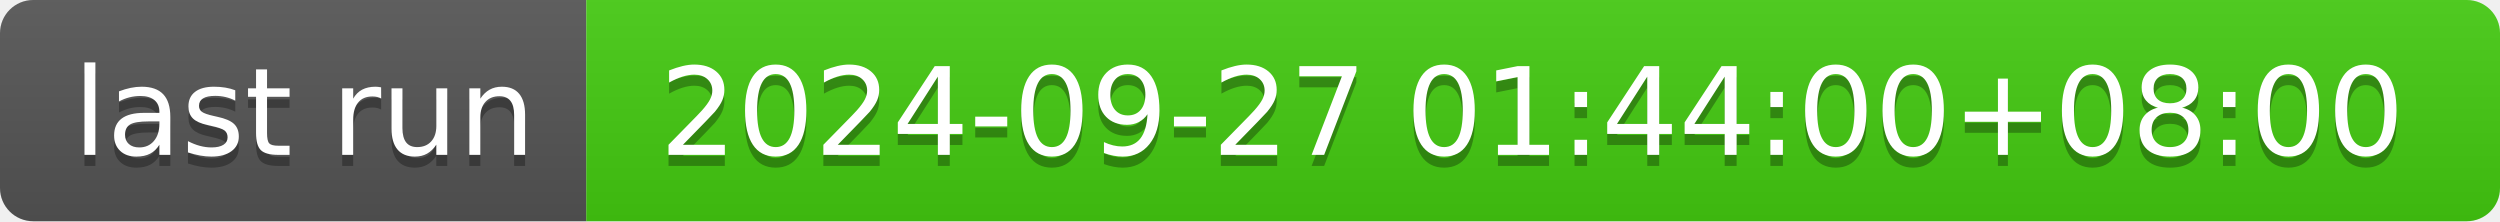
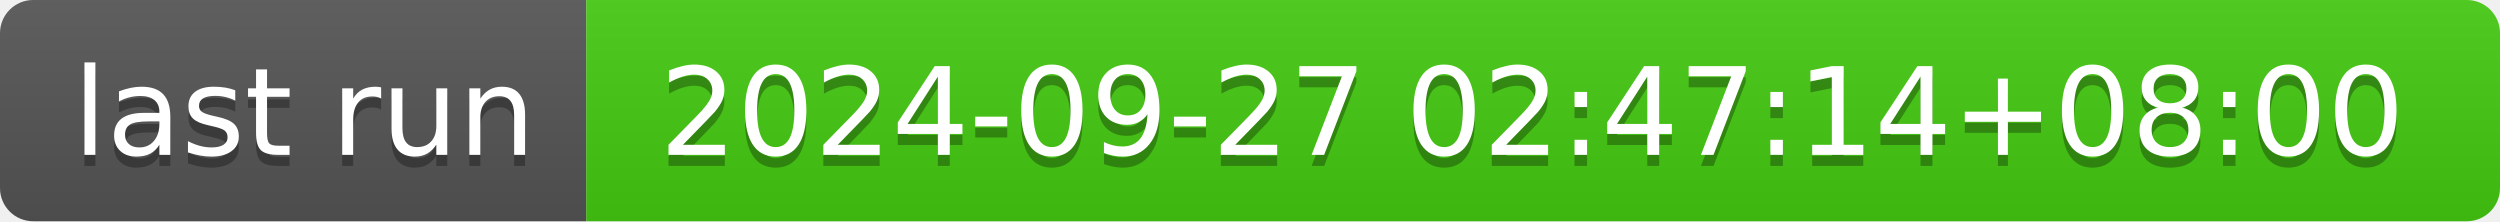
- <svg xmlns="http://www.w3.org/2000/svg" width="226" height="20" role="img" aria-label="last run: 2024-09-27 01:44:00+08:00">
+ <svg xmlns="http://www.w3.org/2000/svg" width="226" height="20" role="img" aria-label="last run: 2024-09-27 02:47:14+08:00">
  <linearGradient id="s" x2="0" y2="100%">
    <stop offset="0" stop-color="#bbb" stop-opacity=".1" />
    <stop offset="1" stop-opacity=".1" />
  </linearGradient>
  <clipPath id="r">
    <rect width="226" height="20" rx="3" fill="#fff" />
  </clipPath>
  <g clip-path="url(#r)">
    <rect width="53" height="20" fill="#555" />
    <rect x="53" width="173" height="20" fill="#4c1" />
    <rect width="226" height="20" fill="url(#s)" />
  </g>
  <g fill="#fff" text-anchor="middle" font-family="Verdana,Geneva,DejaVu Sans,sans-serif" text-rendering="geometricPrecision" font-size="110">
    <text aria-hidden="true" x="275" y="150" fill="#010101" fill-opacity=".3" transform="scale(.1)" textLength="430">last run</text>
    <text x="275" y="140" transform="scale(.1)" fill="#fff" textLength="430">last run</text>
-     <text aria-hidden="true" x="1385" y="150" fill="#010101" fill-opacity=".3" transform="scale(.1)" textLength="1630">2024-09-27 01:44:00+08:00</text>
-     <text x="1385" y="140" transform="scale(.1)" fill="#fff" textLength="1630">2024-09-27 01:44:00+08:00</text>
+     <text aria-hidden="true" x="1385" y="150" fill="#010101" fill-opacity=".3" transform="scale(.1)" textLength="1630">2024-09-27 02:47:14+08:00</text>
+     <text x="1385" y="140" transform="scale(.1)" fill="#fff" textLength="1630">2024-09-27 02:47:14+08:00</text>
  </g>
</svg>
